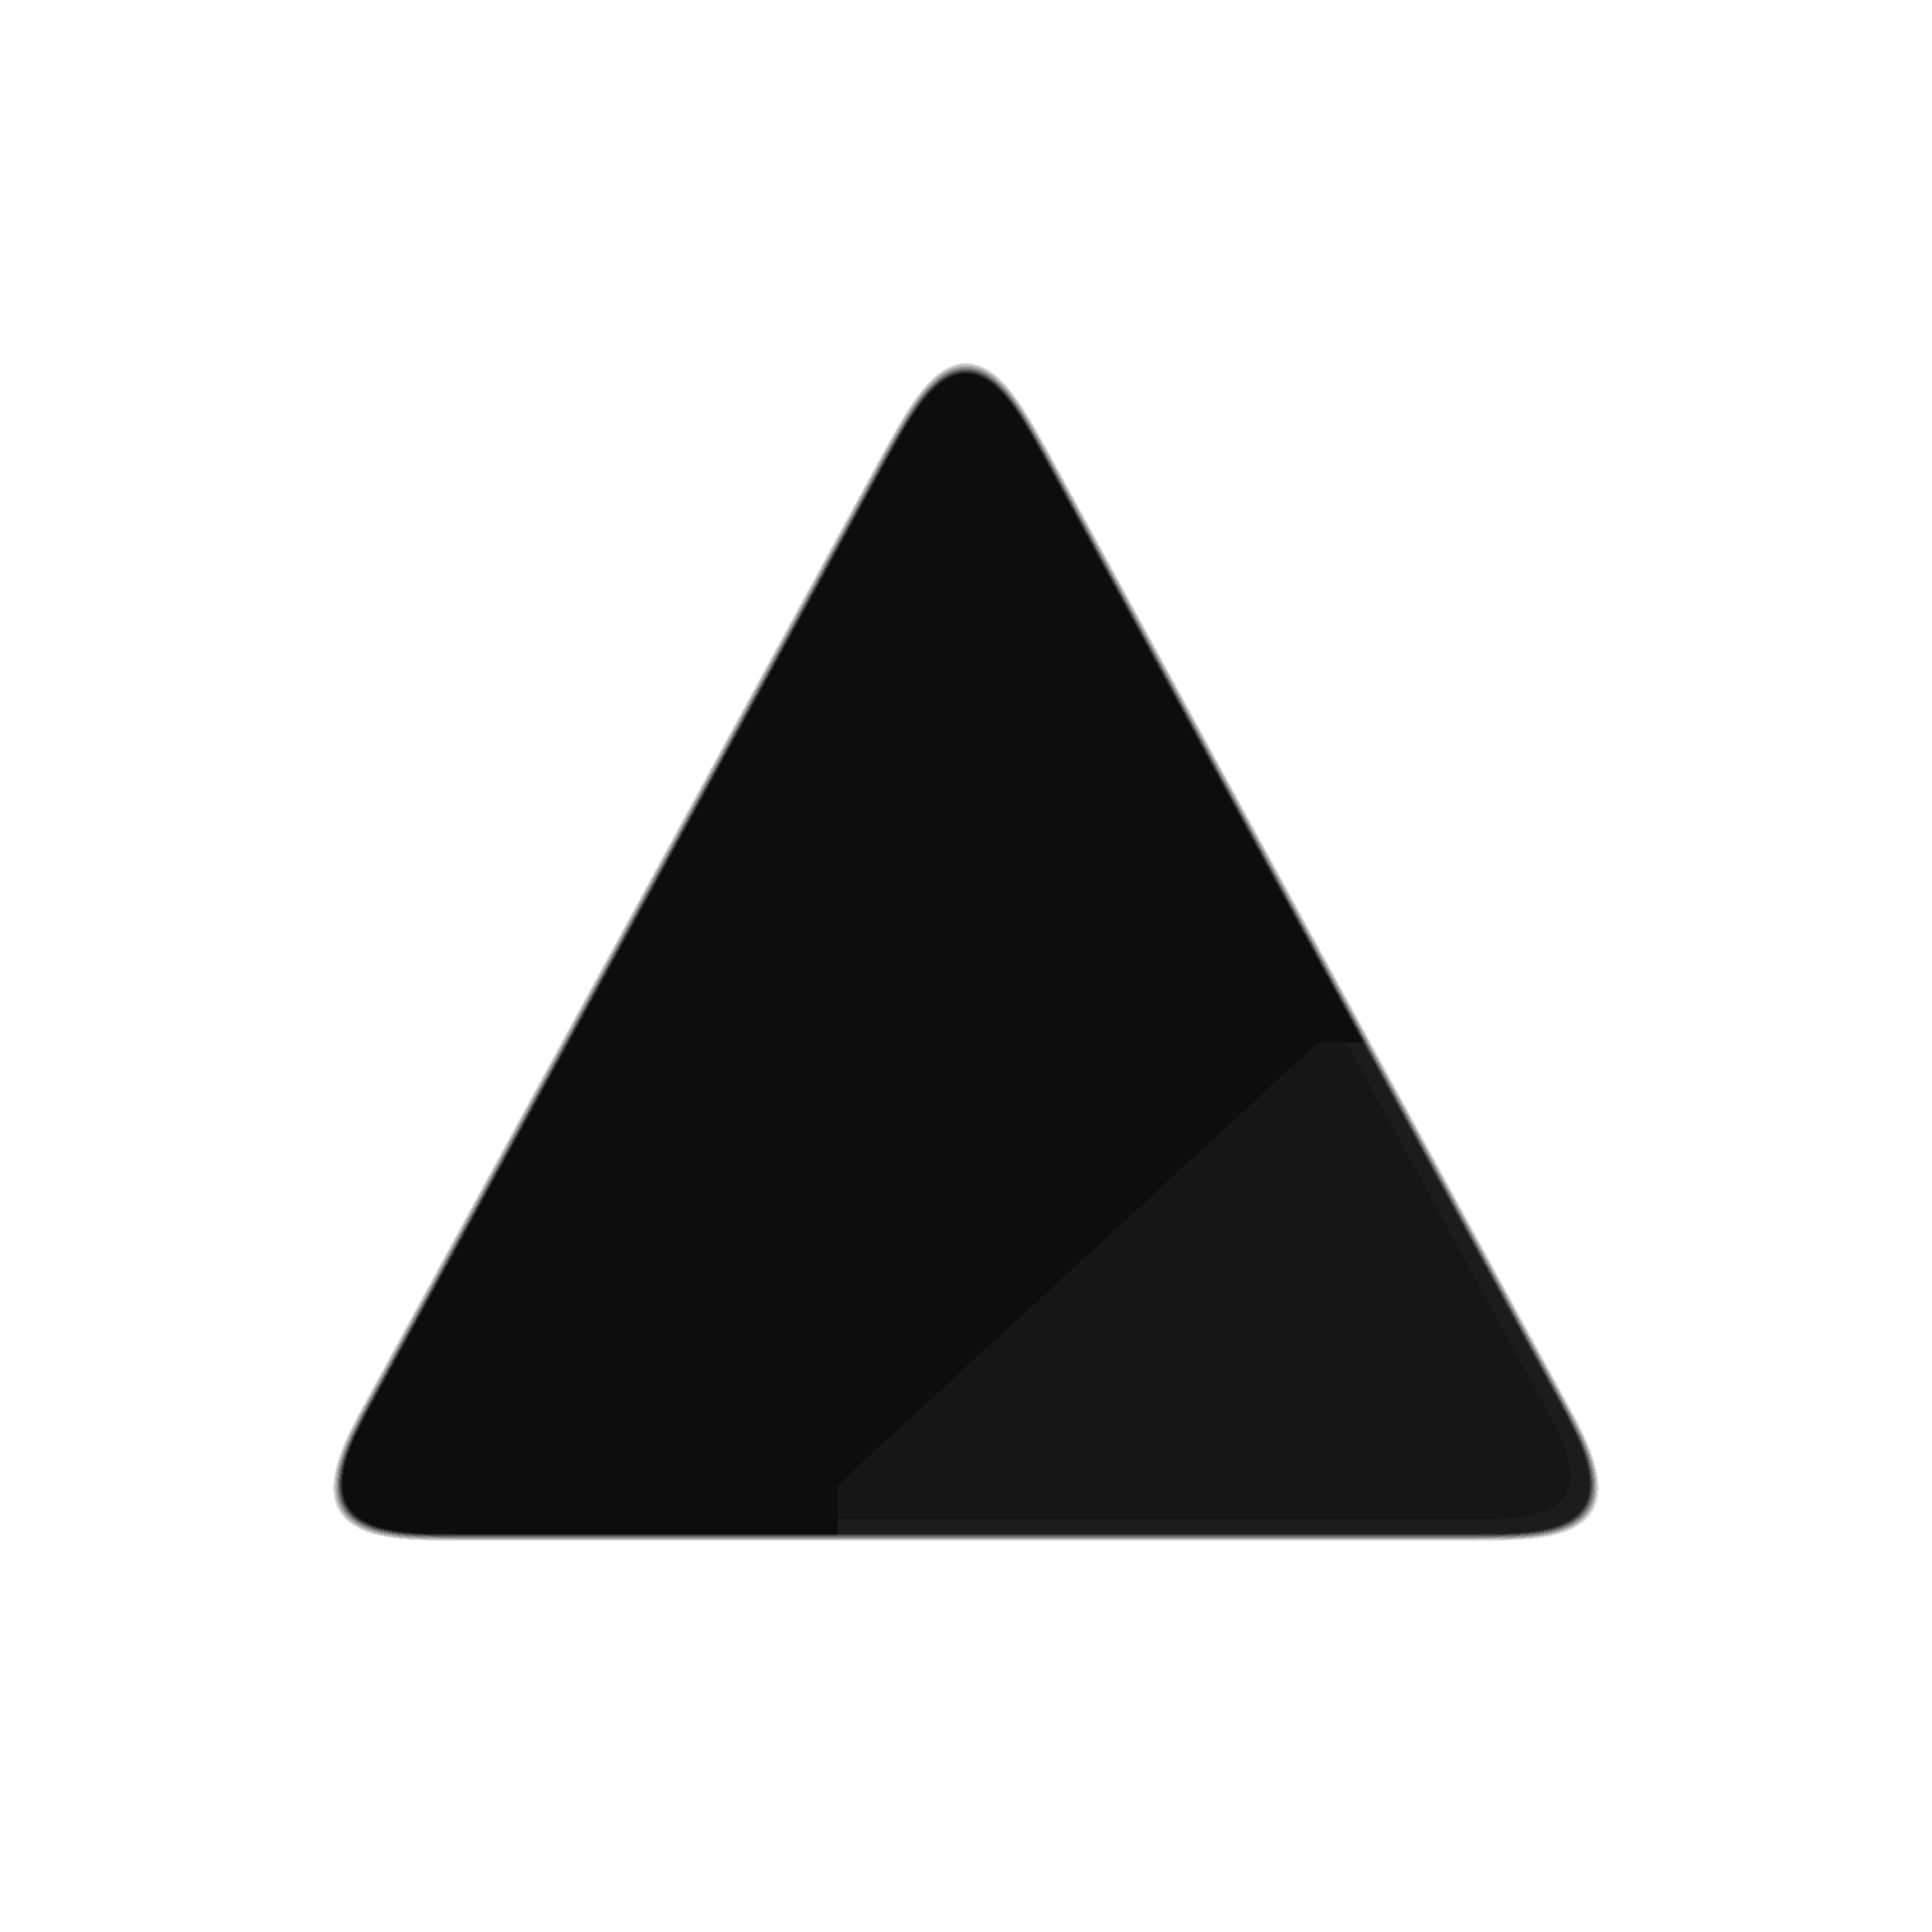
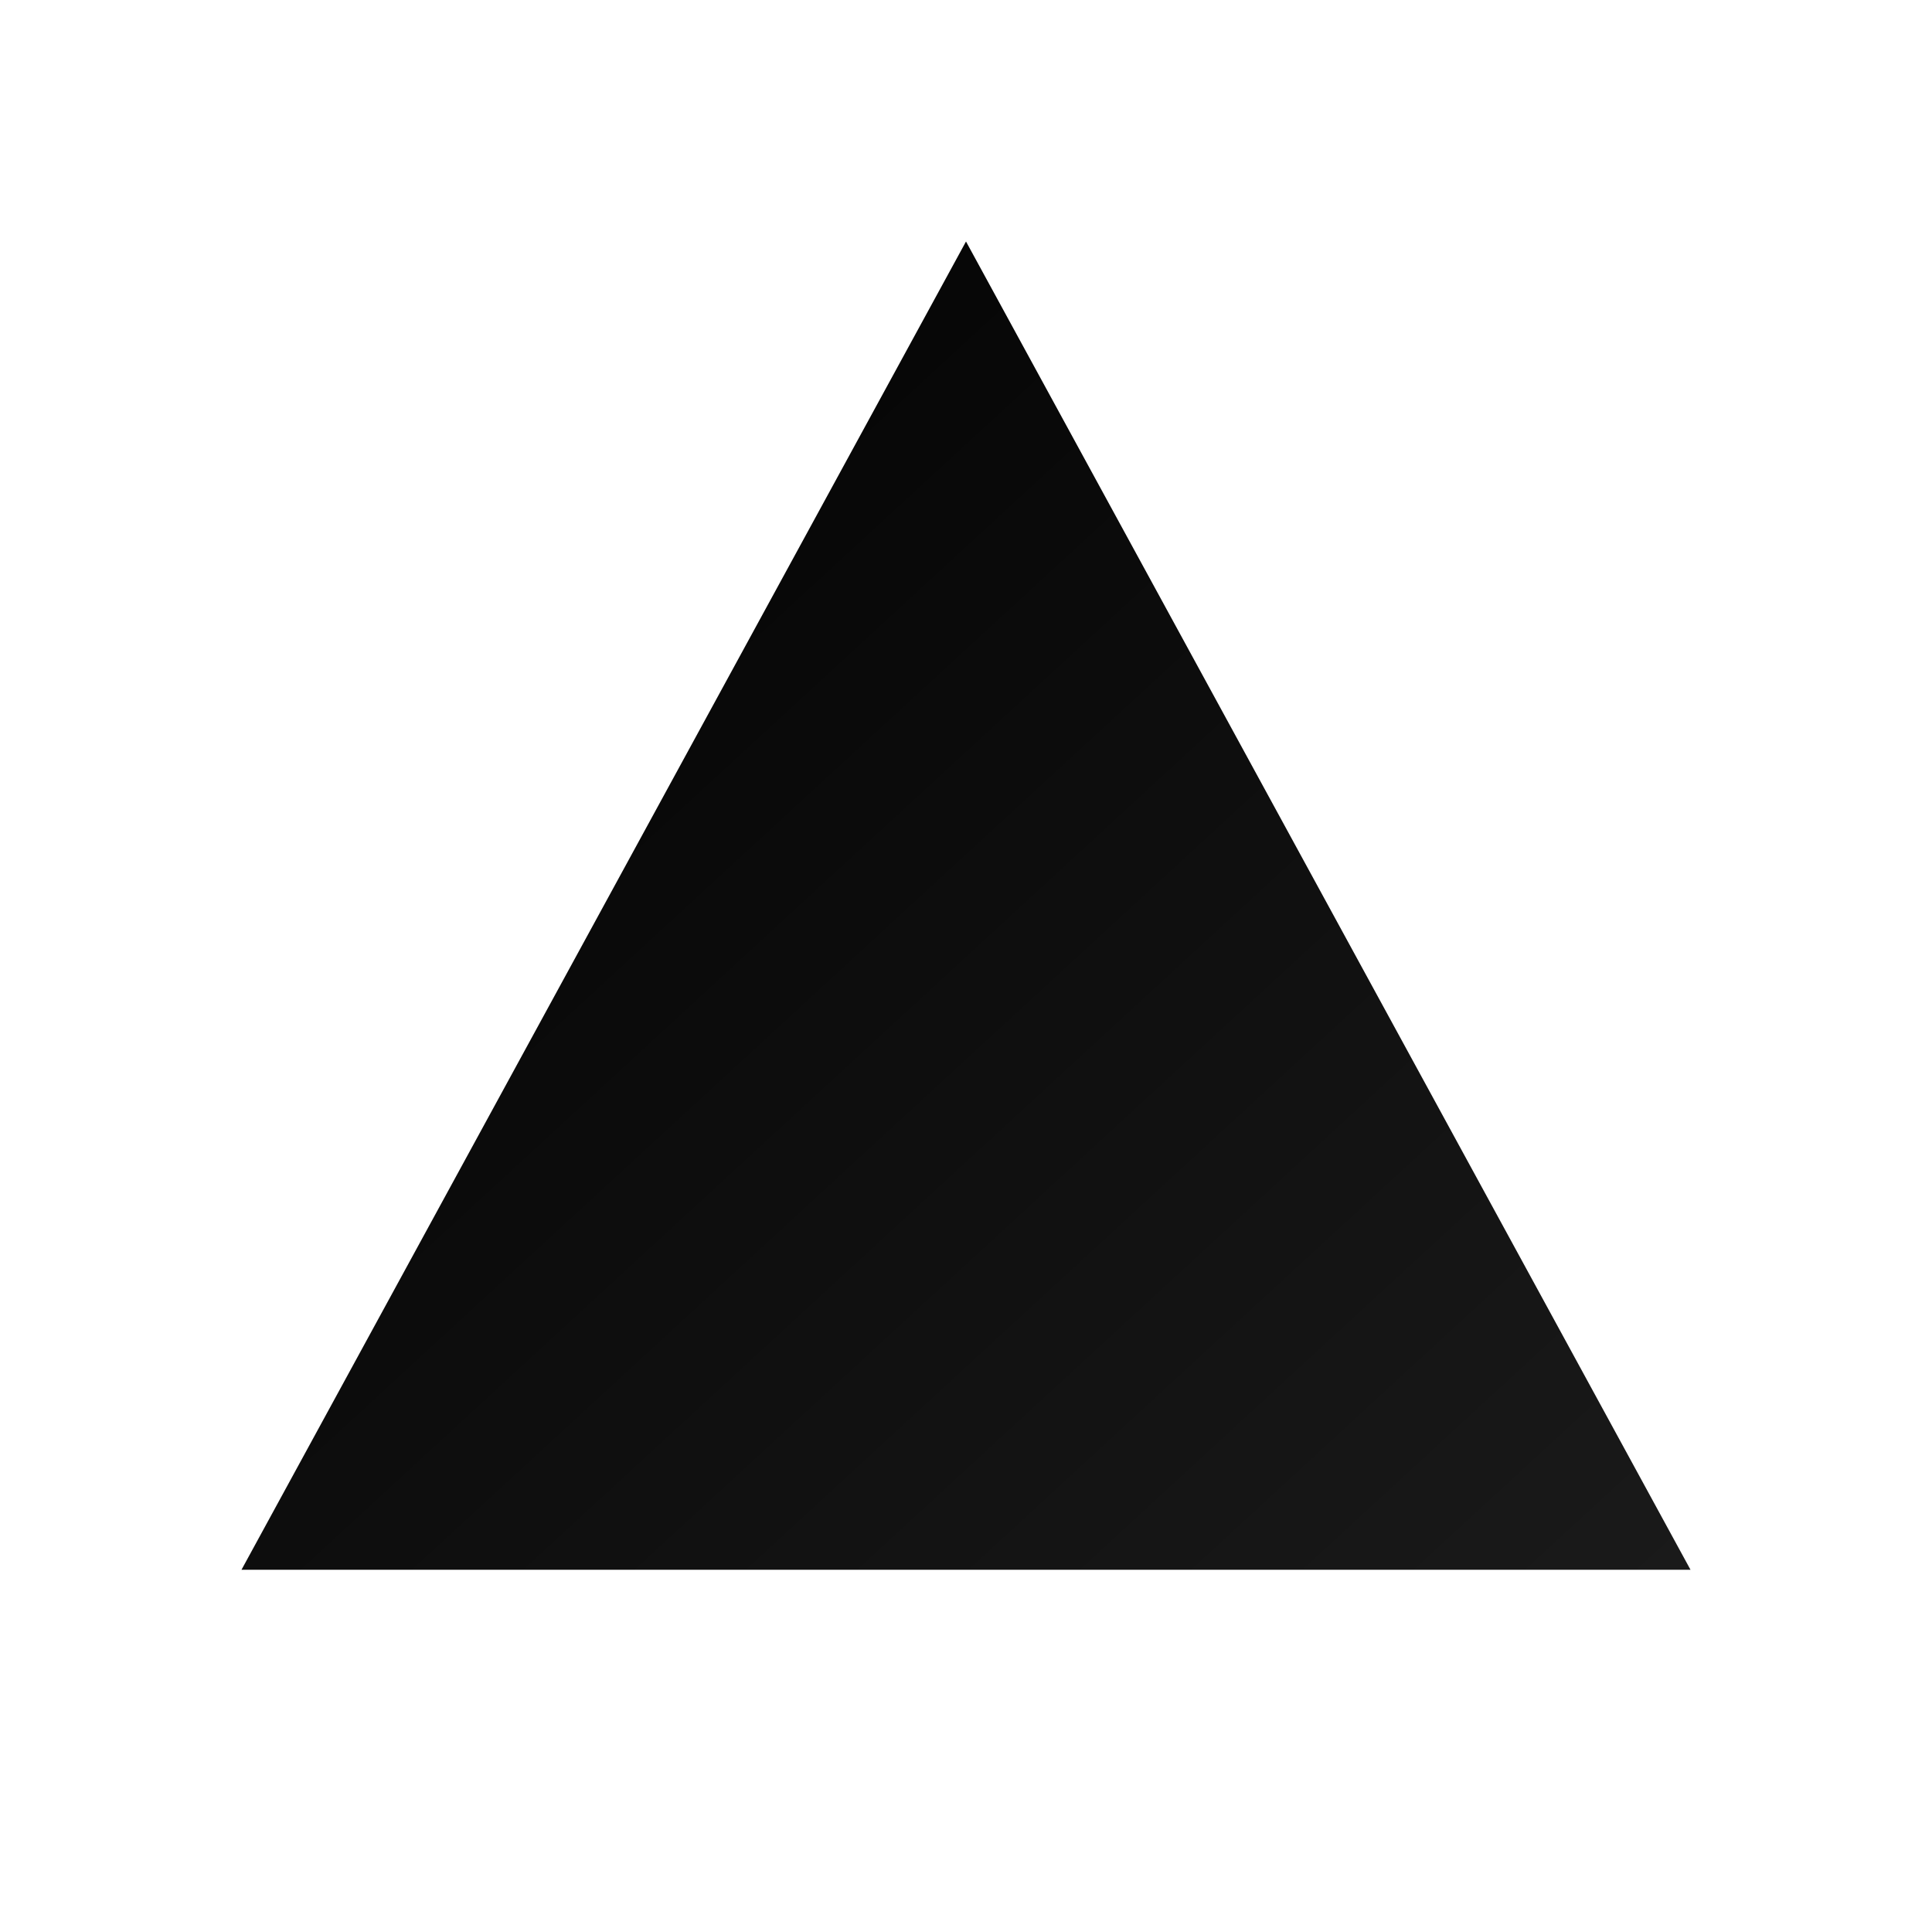
<svg xmlns="http://www.w3.org/2000/svg" width="32" height="32" viewBox="0 0 32 32">
  <defs>
    <linearGradient id="grad" x1="0%" y1="0%" x2="100%" y2="100%">
      <stop offset="0%" style="stop-color:#000000;stop-opacity:1" />
      <stop offset="100%" style="stop-color:#1a1a1a;stop-opacity:1" />
    </linearGradient>
+     <clipPath id="rounded-corners">
+       <rect x="0" y="0" width="32" height="32" rx="6" ry="6" />
+     </clipPath>
  </defs>
-   <path d="M16 4 L28 26 L4 26 Z" fill="url(#grad)" stroke="none" rx="2" style="filter: url(#round-corners)" />
-   <defs>
-     <filter id="round-corners">
-       <feGaussianBlur in="SourceGraphic" stdDeviation="1" />
-       <feColorMatrix type="matrix" values="1 0 0 0 0                 0 1 0 0 0                 0 0 1 0 0                 0 0 0 22 -15" />
-     </filter>
-   </defs>
+   <g clip-path="url(#rounded-corners)">
+     <path d="M16 4 L28 26 L4 26 Z" fill="url(#grad)" stroke="none" />
+   </g>
</svg>
